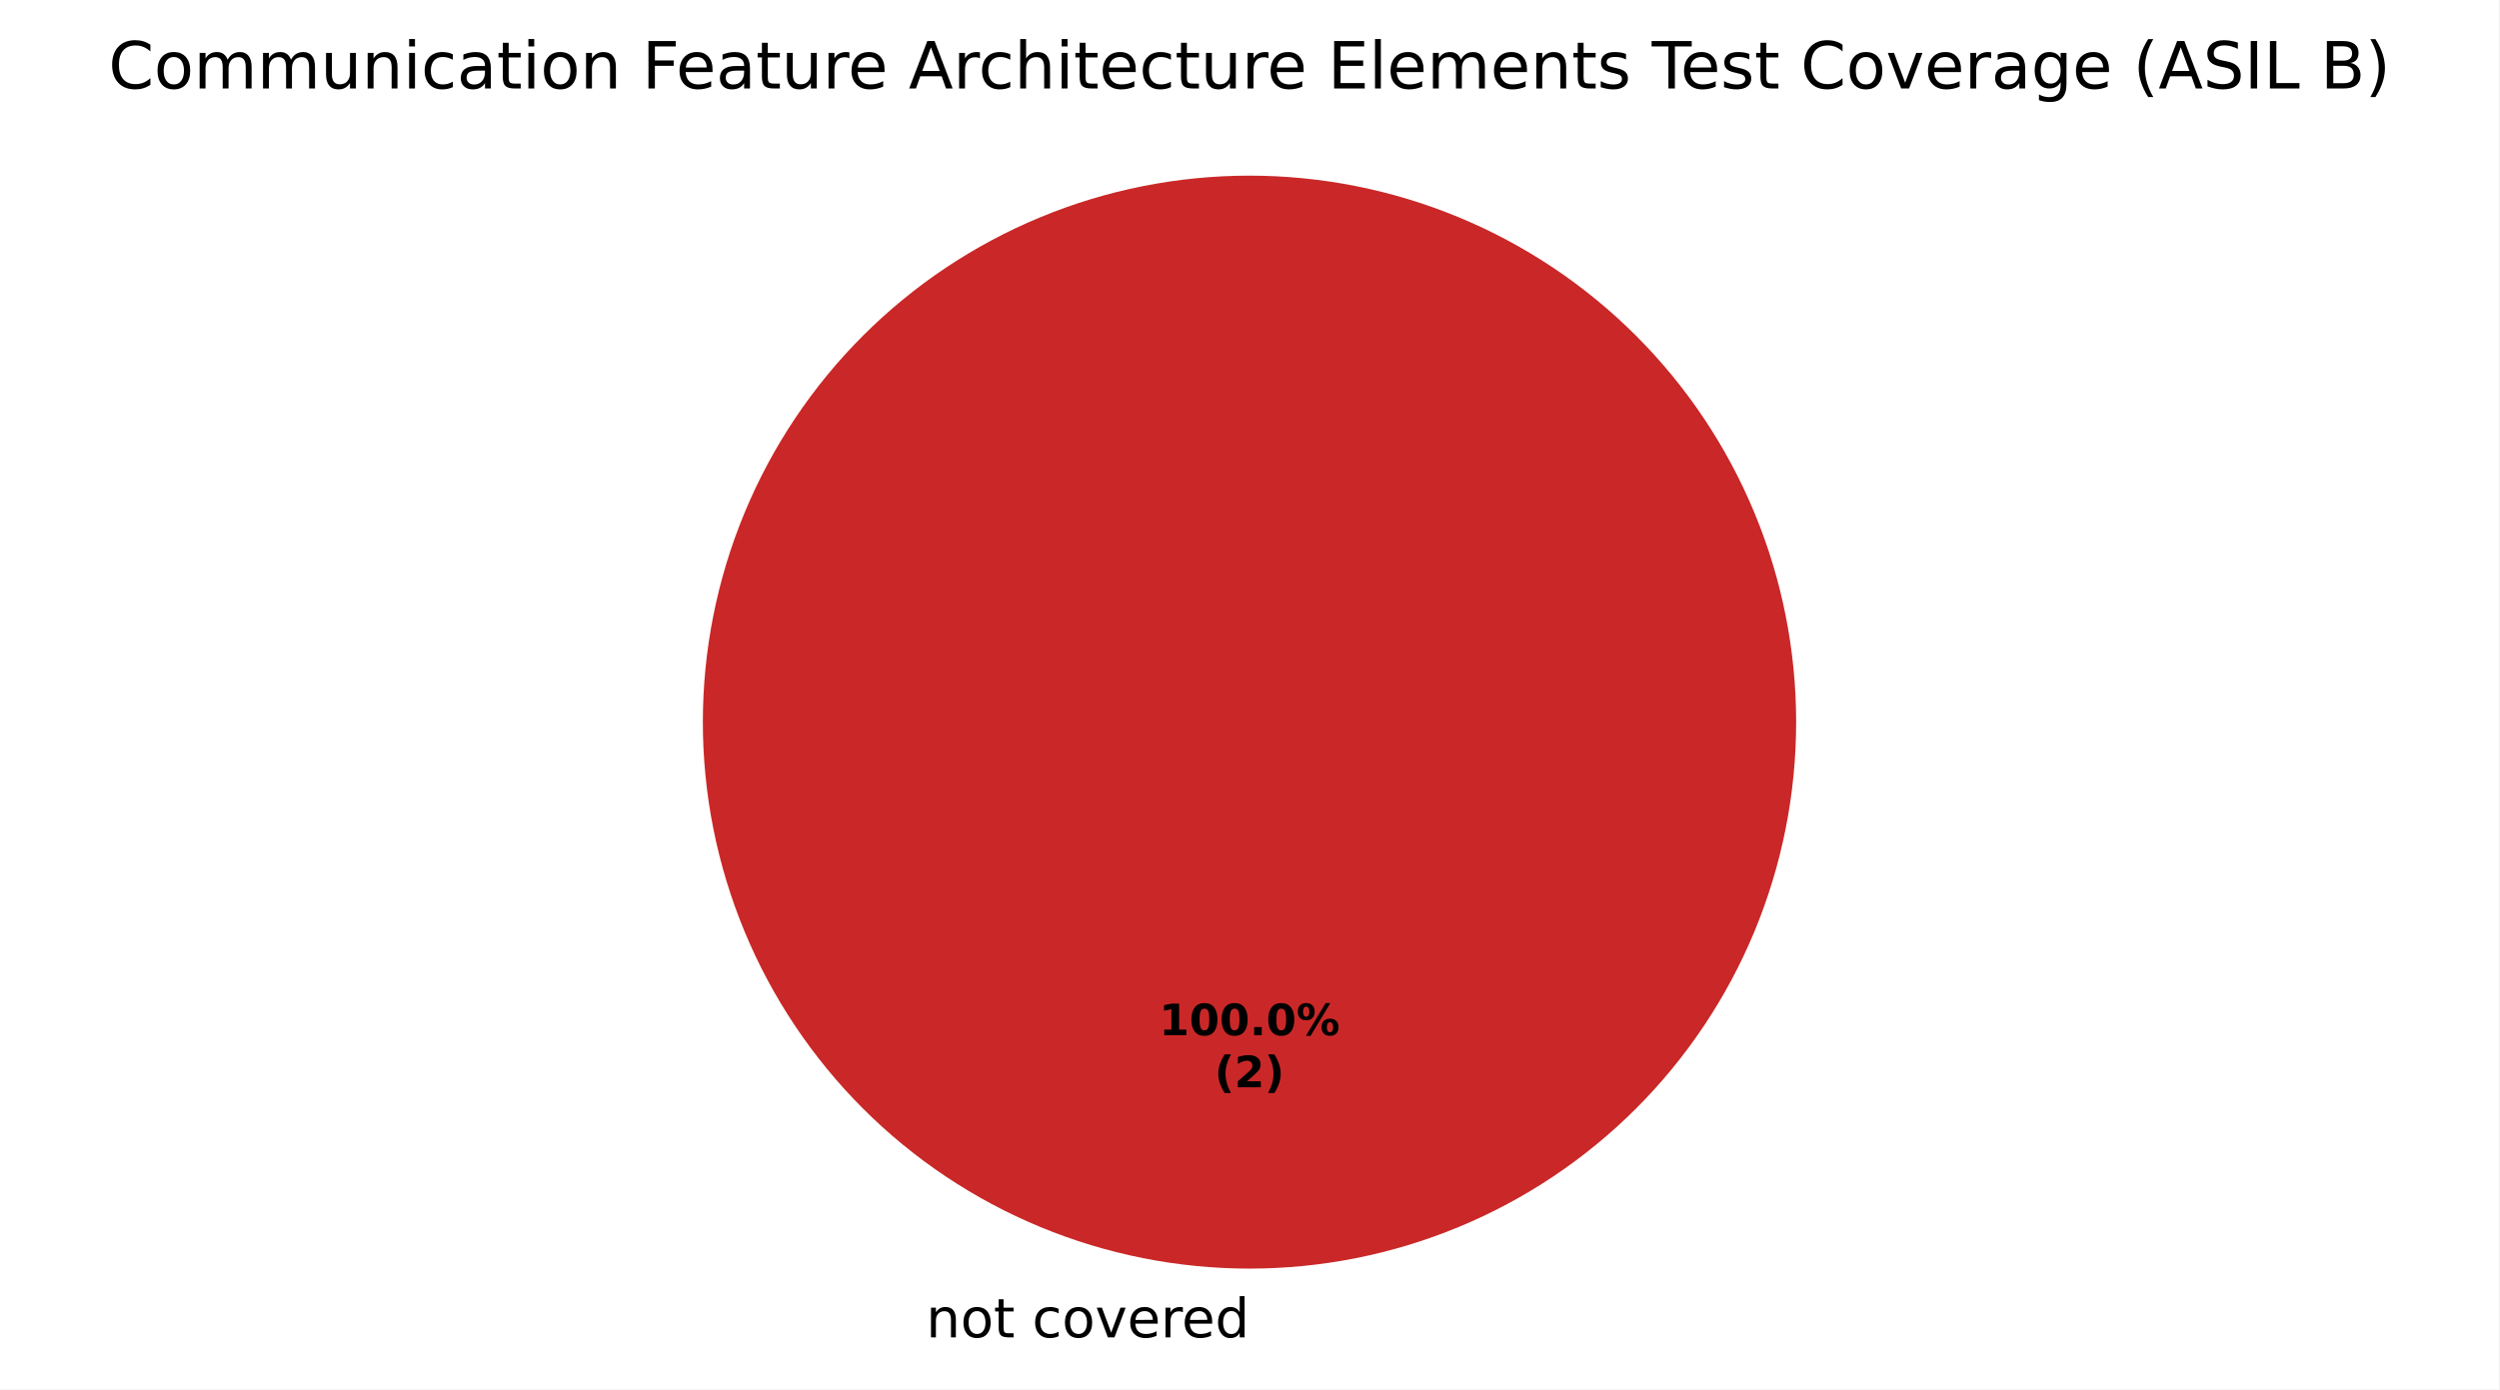
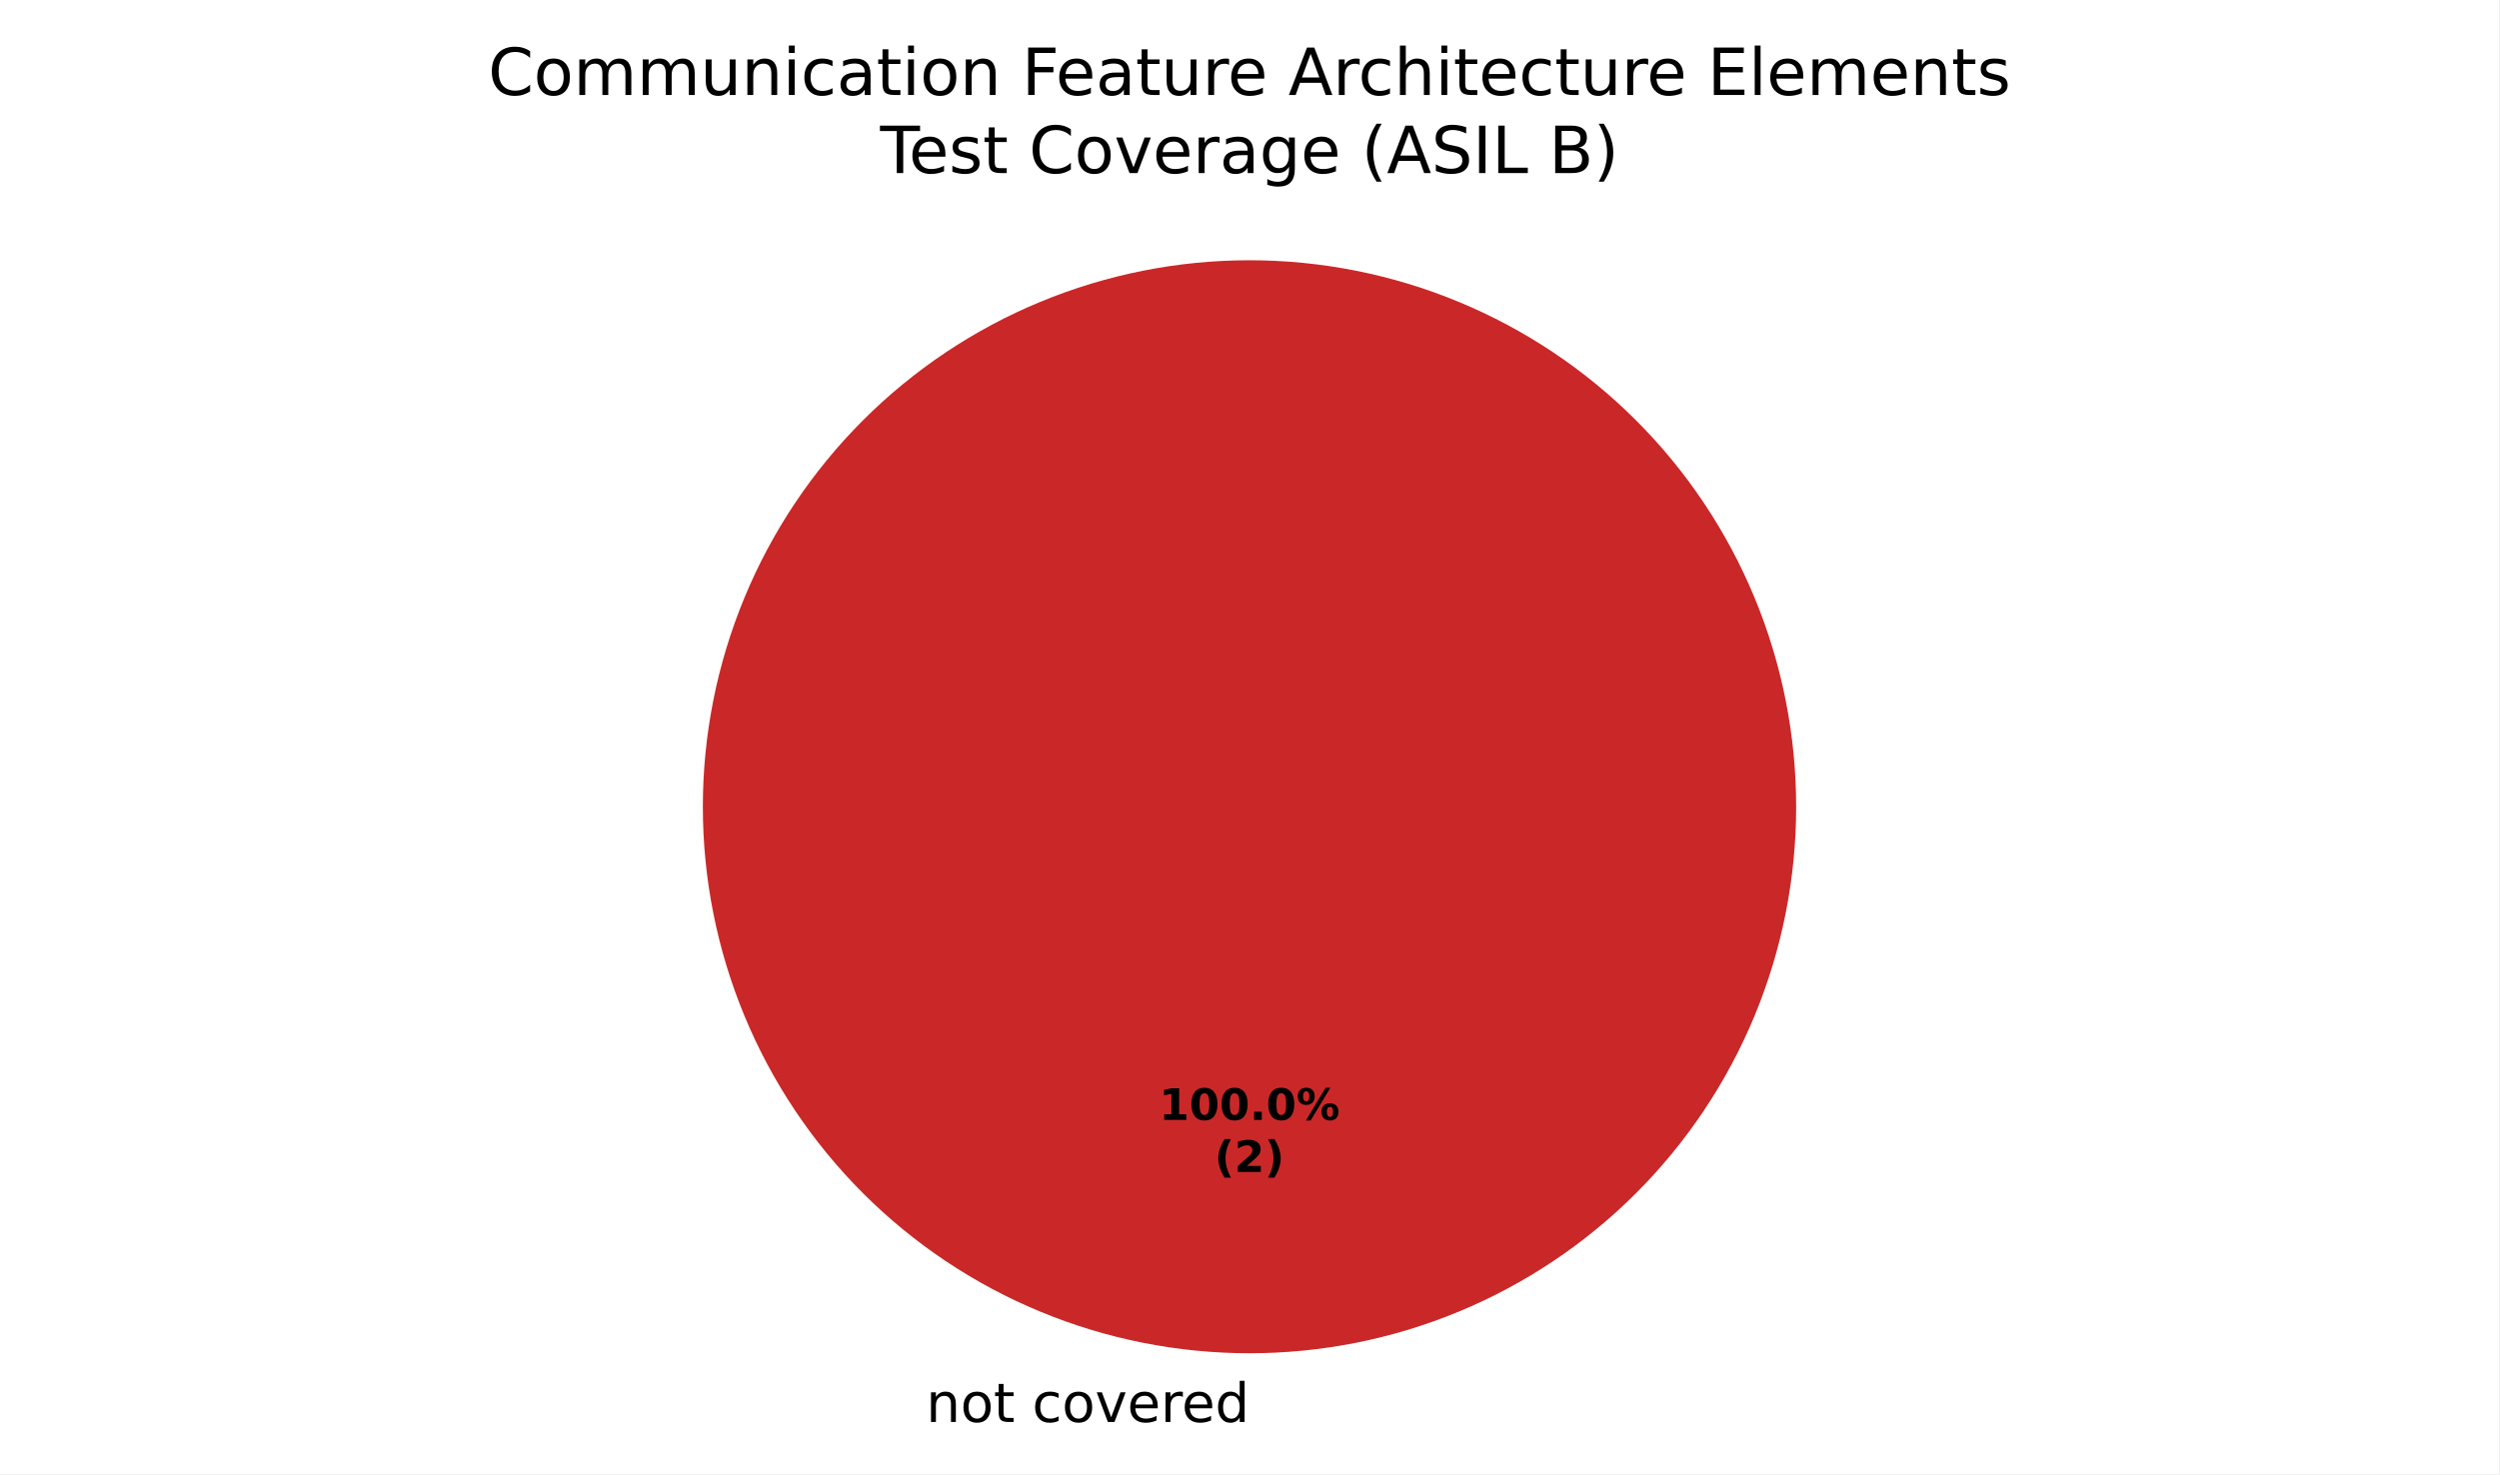
- <svg xmlns="http://www.w3.org/2000/svg" xmlns:xlink="http://www.w3.org/1999/xlink" width="460.8pt" height="256.279pt" viewBox="0 0 460.8 256.279" version="1.1">
+ <svg xmlns="http://www.w3.org/2000/svg" xmlns:xlink="http://www.w3.org/1999/xlink" width="460.8pt" height="271.882pt" viewBox="0 0 460.8 271.882" version="1.1">
  <defs>
    <style type="text/css">*{stroke-linejoin: round; stroke-linecap: butt}</style>
  </defs>
  <g id="figure_1">
    <g id="patch_1">
-       <path d="M 0 256.279  L 460.8 256.279  L 460.8 0  L 0 0  z " style="fill: #ffffff" />
+       <path d="M 0 271.882  L 460.8 271.882  L 460.8 0  L 0 0  z " style="fill: #ffffff" />
    </g>
    <g id="axes_1">
      <g id="patch_2">
-         <path d="M 230.4 32.398  C 230.4 32.398 230.4 32.398 230.4 32.398  L 230.4 133.198  z " style="fill: #37a12d" />
+         <path d="M 230.4 48.002  C 230.4 48.002 230.4 48.002 230.4 48.002  L 230.4 148.802  z " style="fill: #37a12d" />
      </g>
      <g id="patch_3">
-         <path d="M 230.4 32.398  C 230.4 32.398 230.4 32.398 230.4 32.398  L 230.4 133.198  z " style="fill: #f0a500" />
+         <path d="M 230.4 48.002  C 230.4 48.002 230.4 48.002 230.4 48.002  L 230.4 148.802  z " style="fill: #f0a500" />
      </g>
      <g id="patch_4">
-         <path d="M 331.2 133.198  C 331.2 119.961 328.593 106.853 323.527 94.624  C 318.462 82.394 311.036 71.282 301.676 61.922  C 292.316 52.562 281.204 45.137 268.974 40.071  C 256.745 35.006 243.637 32.398 230.4 32.398  C 217.163 32.398 204.055 35.006 191.826 40.071  C 179.596 45.137 168.484 52.562 159.124 61.922  C 149.764 71.282 142.338 82.394 137.273 94.624  C 132.207 106.853 129.6 119.961 129.6 133.198  C 129.6 146.435 132.207 159.543 137.273 171.773  C 142.338 184.002 149.764 195.115 159.124 204.474  C 168.484 213.834 179.596 221.26 191.826 226.325  C 204.055 231.391 217.163 233.998 230.4 233.998  C 243.637 233.998 256.745 231.391 268.974 226.325  C 281.204 221.26 292.316 213.834 301.676 204.474  C 311.036 195.115 318.462 184.002 323.527 171.773  C 328.593 159.543 331.2 146.435 331.2 133.198  M 230.4 133.198  z " style="fill: #ca2828" />
+         <path d="M 331.2 148.802  C 331.2 135.565 328.593 122.456 323.527 110.227  C 318.462 97.998 311.036 86.885 301.676 77.525  C 292.316 68.165 281.204 60.74 268.974 55.675  C 256.745 50.609 243.637 48.002 230.4 48.002  C 217.163 48.002 204.055 50.609 191.826 55.675  C 179.596 60.74 168.484 68.165 159.124 77.525  C 149.764 86.885 142.338 97.998 137.273 110.227  C 132.207 122.456 129.6 135.565 129.6 148.802  C 129.6 162.039 132.207 175.147 137.273 187.376  C 142.338 199.605 149.764 210.718 159.124 220.078  C 168.484 229.438 179.596 236.863 191.826 241.929  C 204.055 246.994 217.163 249.602 230.4 249.602  C 243.637 249.602 256.745 246.994 268.974 241.929  C 281.204 236.863 292.316 229.438 301.676 220.078  C 311.036 210.718 318.462 199.605 323.527 187.376  C 328.593 175.147 331.2 162.039 331.2 148.802  M 230.4 148.802  z " style="fill: #ca2828" />
      </g>
      <g id="matplotlib.axis_1" />
      <g id="matplotlib.axis_2" />
      <g id="text_1">
-         <g transform="translate(167.5859 246.6762) scale(0.1 -0.1)">
+         <g transform="translate(167.5859 262.2797) scale(0.1 -0.1)">
          <defs>
            <path id="DejaVuSans-3" transform="scale(0.015625)" />
            <path id="DejaVuSans-51" d="M 3513 2113  L 3513 0  L 2938 0  L 2938 2094  Q 2938 2591 2744 2837  Q 2550 3084 2163 3084  Q 1697 3084 1428 2787  Q 1159 2491 1159 1978  L 1159 0  L 581 0  L 581 3500  L 1159 3500  L 1159 2956  Q 1366 3272 1645 3428  Q 1925 3584 2291 3584  Q 2894 3584 3203 3211  Q 3513 2838 3513 2113  z " transform="scale(0.015625)" />
            <path id="DejaVuSans-52" d="M 1959 3097  Q 1497 3097 1228 2736  Q 959 2375 959 1747  Q 959 1119 1226 758  Q 1494 397 1959 397  Q 2419 397 2687 759  Q 2956 1122 2956 1747  Q 2956 2369 2687 2733  Q 2419 3097 1959 3097  z M 1959 3584  Q 2709 3584 3137 3096  Q 3566 2609 3566 1747  Q 3566 888 3137 398  Q 2709 -91 1959 -91  Q 1206 -91 779 398  Q 353 888 353 1747  Q 353 2609 779 3096  Q 1206 3584 1959 3584  z " transform="scale(0.015625)" />
            <path id="DejaVuSans-57" d="M 1172 4494  L 1172 3500  L 2356 3500  L 2356 3053  L 1172 3053  L 1172 1153  Q 1172 725 1289 603  Q 1406 481 1766 481  L 2356 481  L 2356 0  L 1766 0  Q 1100 0 847 248  Q 594 497 594 1153  L 594 3053  L 172 3053  L 172 3500  L 594 3500  L 594 4494  L 1172 4494  z " transform="scale(0.015625)" />
            <path id="DejaVuSans-46" d="M 3122 3366  L 3122 2828  Q 2878 2963 2633 3030  Q 2388 3097 2138 3097  Q 1578 3097 1268 2742  Q 959 2388 959 1747  Q 959 1106 1268 751  Q 1578 397 2138 397  Q 2388 397 2633 464  Q 2878 531 3122 666  L 3122 134  Q 2881 22 2623 -34  Q 2366 -91 2075 -91  Q 1284 -91 818 406  Q 353 903 353 1747  Q 353 2603 823 3093  Q 1294 3584 2113 3584  Q 2378 3584 2631 3529  Q 2884 3475 3122 3366  z " transform="scale(0.015625)" />
            <path id="DejaVuSans-59" d="M 191 3500  L 800 3500  L 1894 563  L 2988 3500  L 3597 3500  L 2284 0  L 1503 0  L 191 3500  z " transform="scale(0.015625)" />
            <path id="DejaVuSans-48" d="M 3597 1894  L 3597 1613  L 953 1613  Q 991 1019 1311 708  Q 1631 397 2203 397  Q 2534 397 2845 478  Q 3156 559 3463 722  L 3463 178  Q 3153 47 2828 -22  Q 2503 -91 2169 -91  Q 1331 -91 842 396  Q 353 884 353 1716  Q 353 2575 817 3079  Q 1281 3584 2069 3584  Q 2775 3584 3186 3129  Q 3597 2675 3597 1894  z M 3022 2063  Q 3016 2534 2758 2815  Q 2500 3097 2075 3097  Q 1594 3097 1305 2825  Q 1016 2553 972 2059  L 3022 2063  z " transform="scale(0.015625)" />
            <path id="DejaVuSans-55" d="M 2631 2963  Q 2534 3019 2420 3045  Q 2306 3072 2169 3072  Q 1681 3072 1420 2755  Q 1159 2438 1159 1844  L 1159 0  L 581 0  L 581 3500  L 1159 3500  L 1159 2956  Q 1341 3275 1631 3429  Q 1922 3584 2338 3584  Q 2397 3584 2469 3576  Q 2541 3569 2628 3553  L 2631 2963  z " transform="scale(0.015625)" />
            <path id="DejaVuSans-47" d="M 2906 2969  L 2906 4863  L 3481 4863  L 3481 0  L 2906 0  L 2906 525  Q 2725 213 2448 61  Q 2172 -91 1784 -91  Q 1150 -91 751 415  Q 353 922 353 1747  Q 353 2572 751 3078  Q 1150 3584 1784 3584  Q 2172 3584 2448 3432  Q 2725 3281 2906 2969  z M 947 1747  Q 947 1113 1208 752  Q 1469 391 1925 391  Q 2381 391 2643 752  Q 2906 1113 2906 1747  Q 2906 2381 2643 2742  Q 2381 3103 1925 3103  Q 1469 3103 1208 2742  Q 947 2381 947 1747  z " transform="scale(0.015625)" />
          </defs>
          <use xlink:href="#DejaVuSans-3" />
          <use xlink:href="#DejaVuSans-51" transform="translate(31.78125 0)" />
          <use xlink:href="#DejaVuSans-52" transform="translate(95.15625 0)" />
          <use xlink:href="#DejaVuSans-57" transform="translate(156.3438 0)" />
          <use xlink:href="#DejaVuSans-3" transform="translate(195.5469 0)" />
          <use xlink:href="#DejaVuSans-46" transform="translate(227.3281 0)" />
          <use xlink:href="#DejaVuSans-52" transform="translate(282.3125 0)" />
          <use xlink:href="#DejaVuSans-59" transform="translate(343.5 0)" />
          <use xlink:href="#DejaVuSans-48" transform="translate(402.6875 0)" />
          <use xlink:href="#DejaVuSans-55" transform="translate(464.2188 0)" />
          <use xlink:href="#DejaVuSans-48" transform="translate(503.125 0)" />
          <use xlink:href="#DejaVuSans-47" transform="translate(564.6562 0)" />
        </g>
      </g>
      <g id="text_2">
-         <g transform="translate(213.74 190.9555) scale(0.08 -0.08)">
+         <g transform="translate(213.74 206.559) scale(0.08 -0.08)">
          <defs>
            <path id="DejaVuSans-Bold-14" d="M 750 831  L 1813 831  L 1813 3847  L 722 3622  L 722 4441  L 1806 4666  L 2950 4666  L 2950 831  L 4013 831  L 4013 0  L 750 0  L 750 831  z " transform="scale(0.015625)" />
            <path id="DejaVuSans-Bold-13" d="M 2944 2338  Q 2944 3213 2780 3570  Q 2616 3928 2228 3928  Q 1841 3928 1675 3570  Q 1509 3213 1509 2338  Q 1509 1453 1675 1090  Q 1841 728 2228 728  Q 2613 728 2778 1090  Q 2944 1453 2944 2338  z M 4147 2328  Q 4147 1169 3647 539  Q 3147 -91 2228 -91  Q 1306 -91 806 539  Q 306 1169 306 2328  Q 306 3491 806 4120  Q 1306 4750 2228 4750  Q 3147 4750 3647 4120  Q 4147 3491 4147 2328  z " transform="scale(0.015625)" />
            <path id="DejaVuSans-Bold-11" d="M 653 1209  L 1778 1209  L 1778 0  L 653 0  L 653 1209  z " transform="scale(0.015625)" />
            <path id="DejaVuSans-Bold-8" d="M 4959 1925  Q 4738 1925 4616 1733  Q 4494 1541 4494 1184  Q 4494 825 4614 633  Q 4734 441 4959 441  Q 5184 441 5303 633  Q 5422 825 5422 1184  Q 5422 1541 5301 1733  Q 5181 1925 4959 1925  z M 4959 2450  Q 5541 2450 5875 2112  Q 6209 1775 6209 1184  Q 6209 594 5875 251  Q 5541 -91 4959 -91  Q 4378 -91 4042 251  Q 3706 594 3706 1184  Q 3706 1772 4042 2111  Q 4378 2450 4959 2450  z M 2094 -91  L 1403 -91  L 4319 4750  L 5013 4750  L 2094 -91  z M 1453 4750  Q 2034 4750 2367 4411  Q 2700 4072 2700 3481  Q 2700 2891 2367 2550  Q 2034 2209 1453 2209  Q 872 2209 539 2550  Q 206 2891 206 3481  Q 206 4072 539 4411  Q 872 4750 1453 4750  z M 1453 4225  Q 1228 4225 1106 4031  Q 984 3838 984 3481  Q 984 3122 1106 2926  Q 1228 2731 1453 2731  Q 1678 2731 1798 2926  Q 1919 3122 1919 3481  Q 1919 3838 1797 4031  Q 1675 4225 1453 4225  z " transform="scale(0.015625)" />
          </defs>
          <use xlink:href="#DejaVuSans-Bold-14" />
          <use xlink:href="#DejaVuSans-Bold-13" transform="translate(69.57812 0)" />
          <use xlink:href="#DejaVuSans-Bold-13" transform="translate(139.1562 0)" />
          <use xlink:href="#DejaVuSans-Bold-11" transform="translate(208.7344 0)" />
          <use xlink:href="#DejaVuSans-Bold-13" transform="translate(246.7188 0)" />
          <use xlink:href="#DejaVuSans-Bold-8" transform="translate(316.2969 0)" />
        </g>
-         <g transform="translate(223.9606 200.557) scale(0.08 -0.08)">
+         <g transform="translate(223.9606 216.1605) scale(0.08 -0.08)">
          <defs>
            <path id="DejaVuSans-Bold-b" d="M 2413 -844  L 1484 -844  Q 1006 -72 778 623  Q 550 1319 550 2003  Q 550 2688 779 3389  Q 1009 4091 1484 4856  L 2413 4856  Q 2013 4116 1813 3408  Q 1613 2700 1613 2009  Q 1613 1319 1811 609  Q 2009 -100 2413 -844  z " transform="scale(0.015625)" />
            <path id="DejaVuSans-Bold-15" d="M 1844 884  L 3897 884  L 3897 0  L 506 0  L 506 884  L 2209 2388  Q 2438 2594 2547 2791  Q 2656 2988 2656 3200  Q 2656 3528 2436 3728  Q 2216 3928 1850 3928  Q 1569 3928 1234 3808  Q 900 3688 519 3450  L 519 4475  Q 925 4609 1322 4679  Q 1719 4750 2100 4750  Q 2938 4750 3402 4381  Q 3866 4013 3866 3353  Q 3866 2972 3669 2642  Q 3472 2313 2841 1759  L 1844 884  z " transform="scale(0.015625)" />
            <path id="DejaVuSans-Bold-c" d="M 513 -844  Q 913 -100 1113 609  Q 1313 1319 1313 2009  Q 1313 2700 1113 3408  Q 913 4116 513 4856  L 1441 4856  Q 1916 4091 2145 3389  Q 2375 2688 2375 2003  Q 2375 1319 2147 623  Q 1919 -72 1441 -844  L 513 -844  z " transform="scale(0.015625)" />
          </defs>
          <use xlink:href="#DejaVuSans-Bold-b" />
          <use xlink:href="#DejaVuSans-Bold-15" transform="translate(45.70312 0)" />
          <use xlink:href="#DejaVuSans-Bold-c" transform="translate(115.2812 0)" />
        </g>
      </g>
      <g id="text_3">
-         <g transform="translate(20.0025 16.31812) scale(0.12 -0.12)">
+         <g transform="translate(90.01875 17.5193) scale(0.12 -0.12)">
          <defs>
            <path id="DejaVuSans-26" d="M 4122 4306  L 4122 3641  Q 3803 3938 3442 4084  Q 3081 4231 2675 4231  Q 1875 4231 1450 3742  Q 1025 3253 1025 2328  Q 1025 1406 1450 917  Q 1875 428 2675 428  Q 3081 428 3442 575  Q 3803 722 4122 1019  L 4122 359  Q 3791 134 3420 21  Q 3050 -91 2638 -91  Q 1578 -91 968 557  Q 359 1206 359 2328  Q 359 3453 968 4101  Q 1578 4750 2638 4750  Q 3056 4750 3426 4639  Q 3797 4528 4122 4306  z " transform="scale(0.015625)" />
            <path id="DejaVuSans-50" d="M 3328 2828  Q 3544 3216 3844 3400  Q 4144 3584 4550 3584  Q 5097 3584 5394 3201  Q 5691 2819 5691 2113  L 5691 0  L 5113 0  L 5113 2094  Q 5113 2597 4934 2840  Q 4756 3084 4391 3084  Q 3944 3084 3684 2787  Q 3425 2491 3425 1978  L 3425 0  L 2847 0  L 2847 2094  Q 2847 2600 2669 2842  Q 2491 3084 2119 3084  Q 1678 3084 1418 2786  Q 1159 2488 1159 1978  L 1159 0  L 581 0  L 581 3500  L 1159 3500  L 1159 2956  Q 1356 3278 1631 3431  Q 1906 3584 2284 3584  Q 2666 3584 2933 3390  Q 3200 3197 3328 2828  z " transform="scale(0.015625)" />
            <path id="DejaVuSans-58" d="M 544 1381  L 544 3500  L 1119 3500  L 1119 1403  Q 1119 906 1312 657  Q 1506 409 1894 409  Q 2359 409 2629 706  Q 2900 1003 2900 1516  L 2900 3500  L 3475 3500  L 3475 0  L 2900 0  L 2900 538  Q 2691 219 2414 64  Q 2138 -91 1772 -91  Q 1169 -91 856 284  Q 544 659 544 1381  z M 1991 3584  L 1991 3584  z " transform="scale(0.015625)" />
            <path id="DejaVuSans-4c" d="M 603 3500  L 1178 3500  L 1178 0  L 603 0  L 603 3500  z M 603 4863  L 1178 4863  L 1178 4134  L 603 4134  L 603 4863  z " transform="scale(0.015625)" />
            <path id="DejaVuSans-44" d="M 2194 1759  Q 1497 1759 1228 1600  Q 959 1441 959 1056  Q 959 750 1161 570  Q 1363 391 1709 391  Q 2188 391 2477 730  Q 2766 1069 2766 1631  L 2766 1759  L 2194 1759  z M 3341 1997  L 3341 0  L 2766 0  L 2766 531  Q 2569 213 2275 61  Q 1981 -91 1556 -91  Q 1019 -91 701 211  Q 384 513 384 1019  Q 384 1609 779 1909  Q 1175 2209 1959 2209  L 2766 2209  L 2766 2266  Q 2766 2663 2505 2880  Q 2244 3097 1772 3097  Q 1472 3097 1187 3025  Q 903 2953 641 2809  L 641 3341  Q 956 3463 1253 3523  Q 1550 3584 1831 3584  Q 2591 3584 2966 3190  Q 3341 2797 3341 1997  z " transform="scale(0.015625)" />
            <path id="DejaVuSans-29" d="M 628 4666  L 3309 4666  L 3309 4134  L 1259 4134  L 1259 2759  L 3109 2759  L 3109 2228  L 1259 2228  L 1259 0  L 628 0  L 628 4666  z " transform="scale(0.015625)" />
            <path id="DejaVuSans-24" d="M 2188 4044  L 1331 1722  L 3047 1722  L 2188 4044  z M 1831 4666  L 2547 4666  L 4325 0  L 3669 0  L 3244 1197  L 1141 1197  L 716 0  L 50 0  L 1831 4666  z " transform="scale(0.015625)" />
            <path id="DejaVuSans-4b" d="M 3513 2113  L 3513 0  L 2938 0  L 2938 2094  Q 2938 2591 2744 2837  Q 2550 3084 2163 3084  Q 1697 3084 1428 2787  Q 1159 2491 1159 1978  L 1159 0  L 581 0  L 581 4863  L 1159 4863  L 1159 2956  Q 1366 3272 1645 3428  Q 1925 3584 2291 3584  Q 2894 3584 3203 3211  Q 3513 2838 3513 2113  z " transform="scale(0.015625)" />
            <path id="DejaVuSans-28" d="M 628 4666  L 3578 4666  L 3578 4134  L 1259 4134  L 1259 2753  L 3481 2753  L 3481 2222  L 1259 2222  L 1259 531  L 3634 531  L 3634 0  L 628 0  L 628 4666  z " transform="scale(0.015625)" />
            <path id="DejaVuSans-4f" d="M 603 4863  L 1178 4863  L 1178 0  L 603 0  L 603 4863  z " transform="scale(0.015625)" />
            <path id="DejaVuSans-56" d="M 2834 3397  L 2834 2853  Q 2591 2978 2328 3040  Q 2066 3103 1784 3103  Q 1356 3103 1142 2972  Q 928 2841 928 2578  Q 928 2378 1081 2264  Q 1234 2150 1697 2047  L 1894 2003  Q 2506 1872 2764 1633  Q 3022 1394 3022 966  Q 3022 478 2636 193  Q 2250 -91 1575 -91  Q 1294 -91 989 -36  Q 684 19 347 128  L 347 722  Q 666 556 975 473  Q 1284 391 1588 391  Q 1994 391 2212 530  Q 2431 669 2431 922  Q 2431 1156 2273 1281  Q 2116 1406 1581 1522  L 1381 1569  Q 847 1681 609 1914  Q 372 2147 372 2553  Q 372 3047 722 3315  Q 1072 3584 1716 3584  Q 2034 3584 2315 3537  Q 2597 3491 2834 3397  z " transform="scale(0.015625)" />
-             <path id="DejaVuSans-37" d="M -19 4666  L 3928 4666  L 3928 4134  L 2272 4134  L 2272 0  L 1638 0  L 1638 4134  L -19 4134  L -19 4666  z " transform="scale(0.015625)" />
-             <path id="DejaVuSans-4a" d="M 2906 1791  Q 2906 2416 2648 2759  Q 2391 3103 1925 3103  Q 1463 3103 1205 2759  Q 947 2416 947 1791  Q 947 1169 1205 825  Q 1463 481 1925 481  Q 2391 481 2648 825  Q 2906 1169 2906 1791  z M 3481 434  Q 3481 -459 3084 -895  Q 2688 -1331 1869 -1331  Q 1566 -1331 1297 -1286  Q 1028 -1241 775 -1147  L 775 -588  Q 1028 -725 1275 -790  Q 1522 -856 1778 -856  Q 2344 -856 2625 -561  Q 2906 -266 2906 331  L 2906 616  Q 2728 306 2450 153  Q 2172 0 1784 0  Q 1141 0 747 490  Q 353 981 353 1791  Q 353 2603 747 3093  Q 1141 3584 1784 3584  Q 2172 3584 2450 3431  Q 2728 3278 2906 2969  L 2906 3500  L 3481 3500  L 3481 434  z " transform="scale(0.015625)" />
-             <path id="DejaVuSans-b" d="M 1984 4856  Q 1566 4138 1362 3434  Q 1159 2731 1159 2009  Q 1159 1288 1364 580  Q 1569 -128 1984 -844  L 1484 -844  Q 1016 -109 783 600  Q 550 1309 550 2009  Q 550 2706 781 3412  Q 1013 4119 1484 4856  L 1984 4856  z " transform="scale(0.015625)" />
-             <path id="DejaVuSans-36" d="M 3425 4513  L 3425 3897  Q 3066 4069 2747 4153  Q 2428 4238 2131 4238  Q 1616 4238 1336 4038  Q 1056 3838 1056 3469  Q 1056 3159 1242 3001  Q 1428 2844 1947 2747  L 2328 2669  Q 3034 2534 3370 2195  Q 3706 1856 3706 1288  Q 3706 609 3251 259  Q 2797 -91 1919 -91  Q 1588 -91 1214 -16  Q 841 59 441 206  L 441 856  Q 825 641 1194 531  Q 1563 422 1919 422  Q 2459 422 2753 634  Q 3047 847 3047 1241  Q 3047 1584 2836 1778  Q 2625 1972 2144 2069  L 1759 2144  Q 1053 2284 737 2584  Q 422 2884 422 3419  Q 422 4038 858 4394  Q 1294 4750 2059 4750  Q 2388 4750 2728 4690  Q 3069 4631 3425 4513  z " transform="scale(0.015625)" />
-             <path id="DejaVuSans-2c" d="M 628 4666  L 1259 4666  L 1259 0  L 628 0  L 628 4666  z " transform="scale(0.015625)" />
-             <path id="DejaVuSans-2f" d="M 628 4666  L 1259 4666  L 1259 531  L 3531 531  L 3531 0  L 628 0  L 628 4666  z " transform="scale(0.015625)" />
-             <path id="DejaVuSans-25" d="M 1259 2228  L 1259 519  L 2272 519  Q 2781 519 3026 730  Q 3272 941 3272 1375  Q 3272 1813 3026 2020  Q 2781 2228 2272 2228  L 1259 2228  z M 1259 4147  L 1259 2741  L 2194 2741  Q 2656 2741 2882 2914  Q 3109 3088 3109 3444  Q 3109 3797 2882 3972  Q 2656 4147 2194 4147  L 1259 4147  z M 628 4666  L 2241 4666  Q 2963 4666 3353 4366  Q 3744 4066 3744 3513  Q 3744 3084 3544 2831  Q 3344 2578 2956 2516  Q 3422 2416 3680 2098  Q 3938 1781 3938 1306  Q 3938 681 3513 340  Q 3088 0 2303 0  L 628 0  L 628 4666  z " transform="scale(0.015625)" />
-             <path id="DejaVuSans-c" d="M 513 4856  L 1013 4856  Q 1481 4119 1714 3412  Q 1947 2706 1947 2009  Q 1947 1309 1714 600  Q 1481 -109 1013 -844  L 513 -844  Q 928 -128 1133 580  Q 1338 1288 1338 2009  Q 1338 2731 1133 3434  Q 928 4138 513 4856  z " transform="scale(0.015625)" />
          </defs>
          <use xlink:href="#DejaVuSans-26" />
          <use xlink:href="#DejaVuSans-52" transform="translate(69.82812 0)" />
          <use xlink:href="#DejaVuSans-50" transform="translate(131.0156 0)" />
          <use xlink:href="#DejaVuSans-50" transform="translate(228.4219 0)" />
          <use xlink:href="#DejaVuSans-58" transform="translate(325.8281 0)" />
          <use xlink:href="#DejaVuSans-51" transform="translate(389.2031 0)" />
          <use xlink:href="#DejaVuSans-4c" transform="translate(452.5781 0)" />
          <use xlink:href="#DejaVuSans-46" transform="translate(480.3594 0)" />
          <use xlink:href="#DejaVuSans-44" transform="translate(535.3438 0)" />
          <use xlink:href="#DejaVuSans-57" transform="translate(596.625 0)" />
          <use xlink:href="#DejaVuSans-4c" transform="translate(635.8281 0)" />
          <use xlink:href="#DejaVuSans-52" transform="translate(663.6094 0)" />
          <use xlink:href="#DejaVuSans-51" transform="translate(724.7969 0)" />
          <use xlink:href="#DejaVuSans-3" transform="translate(788.1719 0)" />
          <use xlink:href="#DejaVuSans-29" transform="translate(819.9531 0)" />
          <use xlink:href="#DejaVuSans-48" transform="translate(872 0)" />
          <use xlink:href="#DejaVuSans-44" transform="translate(933.5312 0)" />
          <use xlink:href="#DejaVuSans-57" transform="translate(994.8125 0)" />
          <use xlink:href="#DejaVuSans-58" transform="translate(1034.016 0)" />
          <use xlink:href="#DejaVuSans-55" transform="translate(1097.391 0)" />
          <use xlink:href="#DejaVuSans-48" transform="translate(1136.297 0)" />
          <use xlink:href="#DejaVuSans-3" transform="translate(1197.828 0)" />
          <use xlink:href="#DejaVuSans-24" transform="translate(1229.609 0)" />
          <use xlink:href="#DejaVuSans-55" transform="translate(1298.016 0)" />
          <use xlink:href="#DejaVuSans-46" transform="translate(1336.922 0)" />
          <use xlink:href="#DejaVuSans-4b" transform="translate(1391.906 0)" />
          <use xlink:href="#DejaVuSans-4c" transform="translate(1455.281 0)" />
          <use xlink:href="#DejaVuSans-57" transform="translate(1483.062 0)" />
          <use xlink:href="#DejaVuSans-48" transform="translate(1522.266 0)" />
          <use xlink:href="#DejaVuSans-46" transform="translate(1583.797 0)" />
          <use xlink:href="#DejaVuSans-57" transform="translate(1638.781 0)" />
          <use xlink:href="#DejaVuSans-58" transform="translate(1677.984 0)" />
          <use xlink:href="#DejaVuSans-55" transform="translate(1741.359 0)" />
          <use xlink:href="#DejaVuSans-48" transform="translate(1780.266 0)" />
          <use xlink:href="#DejaVuSans-3" transform="translate(1841.797 0)" />
          <use xlink:href="#DejaVuSans-28" transform="translate(1873.578 0)" />
          <use xlink:href="#DejaVuSans-4f" transform="translate(1936.766 0)" />
          <use xlink:href="#DejaVuSans-48" transform="translate(1964.547 0)" />
          <use xlink:href="#DejaVuSans-50" transform="translate(2026.078 0)" />
          <use xlink:href="#DejaVuSans-48" transform="translate(2123.484 0)" />
          <use xlink:href="#DejaVuSans-51" transform="translate(2185.016 0)" />
          <use xlink:href="#DejaVuSans-57" transform="translate(2248.391 0)" />
          <use xlink:href="#DejaVuSans-56" transform="translate(2287.594 0)" />
-           <use xlink:href="#DejaVuSans-3" transform="translate(2339.688 0)" />
-           <use xlink:href="#DejaVuSans-37" transform="translate(2371.469 0)" />
-           <use xlink:href="#DejaVuSans-48" transform="translate(2415.562 0)" />
-           <use xlink:href="#DejaVuSans-56" transform="translate(2477.094 0)" />
-           <use xlink:href="#DejaVuSans-57" transform="translate(2529.188 0)" />
-           <use xlink:href="#DejaVuSans-3" transform="translate(2568.391 0)" />
-           <use xlink:href="#DejaVuSans-26" transform="translate(2600.172 0)" />
-           <use xlink:href="#DejaVuSans-52" transform="translate(2670 0)" />
-           <use xlink:href="#DejaVuSans-59" transform="translate(2731.188 0)" />
-           <use xlink:href="#DejaVuSans-48" transform="translate(2790.375 0)" />
-           <use xlink:href="#DejaVuSans-55" transform="translate(2851.906 0)" />
-           <use xlink:href="#DejaVuSans-44" transform="translate(2893.016 0)" />
-           <use xlink:href="#DejaVuSans-4a" transform="translate(2954.297 0)" />
-           <use xlink:href="#DejaVuSans-48" transform="translate(3017.781 0)" />
-           <use xlink:href="#DejaVuSans-3" transform="translate(3079.312 0)" />
-           <use xlink:href="#DejaVuSans-b" transform="translate(3111.094 0)" />
-           <use xlink:href="#DejaVuSans-24" transform="translate(3150.109 0)" />
-           <use xlink:href="#DejaVuSans-36" transform="translate(3218.516 0)" />
-           <use xlink:href="#DejaVuSans-2c" transform="translate(3282 0)" />
-           <use xlink:href="#DejaVuSans-2f" transform="translate(3311.5 0)" />
-           <use xlink:href="#DejaVuSans-3" transform="translate(3367.219 0)" />
-           <use xlink:href="#DejaVuSans-25" transform="translate(3399 0)" />
-           <use xlink:href="#DejaVuSans-c" transform="translate(3467.609 0)" />
+         </g>
+         <g transform="translate(162.2906 31.92164) scale(0.12 -0.12)">
+           <defs>
+             <path id="DejaVuSans-37" d="M -19 4666  L 3928 4666  L 3928 4134  L 2272 4134  L 2272 0  L 1638 0  L 1638 4134  L -19 4134  L -19 4666  z " transform="scale(0.015625)" />
+             <path id="DejaVuSans-4a" d="M 2906 1791  Q 2906 2416 2648 2759  Q 2391 3103 1925 3103  Q 1463 3103 1205 2759  Q 947 2416 947 1791  Q 947 1169 1205 825  Q 1463 481 1925 481  Q 2391 481 2648 825  Q 2906 1169 2906 1791  z M 3481 434  Q 3481 -459 3084 -895  Q 2688 -1331 1869 -1331  Q 1566 -1331 1297 -1286  Q 1028 -1241 775 -1147  L 775 -588  Q 1028 -725 1275 -790  Q 1522 -856 1778 -856  Q 2344 -856 2625 -561  Q 2906 -266 2906 331  L 2906 616  Q 2728 306 2450 153  Q 2172 0 1784 0  Q 1141 0 747 490  Q 353 981 353 1791  Q 353 2603 747 3093  Q 1141 3584 1784 3584  Q 2172 3584 2450 3431  Q 2728 3278 2906 2969  L 2906 3500  L 3481 3500  L 3481 434  z " transform="scale(0.015625)" />
+             <path id="DejaVuSans-b" d="M 1984 4856  Q 1566 4138 1362 3434  Q 1159 2731 1159 2009  Q 1159 1288 1364 580  Q 1569 -128 1984 -844  L 1484 -844  Q 1016 -109 783 600  Q 550 1309 550 2009  Q 550 2706 781 3412  Q 1013 4119 1484 4856  L 1984 4856  z " transform="scale(0.015625)" />
+             <path id="DejaVuSans-36" d="M 3425 4513  L 3425 3897  Q 3066 4069 2747 4153  Q 2428 4238 2131 4238  Q 1616 4238 1336 4038  Q 1056 3838 1056 3469  Q 1056 3159 1242 3001  Q 1428 2844 1947 2747  L 2328 2669  Q 3034 2534 3370 2195  Q 3706 1856 3706 1288  Q 3706 609 3251 259  Q 2797 -91 1919 -91  Q 1588 -91 1214 -16  Q 841 59 441 206  L 441 856  Q 825 641 1194 531  Q 1563 422 1919 422  Q 2459 422 2753 634  Q 3047 847 3047 1241  Q 3047 1584 2836 1778  Q 2625 1972 2144 2069  L 1759 2144  Q 1053 2284 737 2584  Q 422 2884 422 3419  Q 422 4038 858 4394  Q 1294 4750 2059 4750  Q 2388 4750 2728 4690  Q 3069 4631 3425 4513  z " transform="scale(0.015625)" />
+             <path id="DejaVuSans-2c" d="M 628 4666  L 1259 4666  L 1259 0  L 628 0  L 628 4666  z " transform="scale(0.015625)" />
+             <path id="DejaVuSans-2f" d="M 628 4666  L 1259 4666  L 1259 531  L 3531 531  L 3531 0  L 628 0  L 628 4666  z " transform="scale(0.015625)" />
+             <path id="DejaVuSans-25" d="M 1259 2228  L 1259 519  L 2272 519  Q 2781 519 3026 730  Q 3272 941 3272 1375  Q 3272 1813 3026 2020  Q 2781 2228 2272 2228  L 1259 2228  z M 1259 4147  L 1259 2741  L 2194 2741  Q 2656 2741 2882 2914  Q 3109 3088 3109 3444  Q 3109 3797 2882 3972  Q 2656 4147 2194 4147  L 1259 4147  z M 628 4666  L 2241 4666  Q 2963 4666 3353 4366  Q 3744 4066 3744 3513  Q 3744 3084 3544 2831  Q 3344 2578 2956 2516  Q 3422 2416 3680 2098  Q 3938 1781 3938 1306  Q 3938 681 3513 340  Q 3088 0 2303 0  L 628 0  L 628 4666  z " transform="scale(0.015625)" />
+             <path id="DejaVuSans-c" d="M 513 4856  L 1013 4856  Q 1481 4119 1714 3412  Q 1947 2706 1947 2009  Q 1947 1309 1714 600  Q 1481 -109 1013 -844  L 513 -844  Q 928 -128 1133 580  Q 1338 1288 1338 2009  Q 1338 2731 1133 3434  Q 928 4138 513 4856  z " transform="scale(0.015625)" />
+           </defs>
+           <use xlink:href="#DejaVuSans-37" />
+           <use xlink:href="#DejaVuSans-48" transform="translate(44.09375 0)" />
+           <use xlink:href="#DejaVuSans-56" transform="translate(105.625 0)" />
+           <use xlink:href="#DejaVuSans-57" transform="translate(157.7188 0)" />
+           <use xlink:href="#DejaVuSans-3" transform="translate(196.9219 0)" />
+           <use xlink:href="#DejaVuSans-26" transform="translate(228.7031 0)" />
+           <use xlink:href="#DejaVuSans-52" transform="translate(298.5312 0)" />
+           <use xlink:href="#DejaVuSans-59" transform="translate(359.7188 0)" />
+           <use xlink:href="#DejaVuSans-48" transform="translate(418.9062 0)" />
+           <use xlink:href="#DejaVuSans-55" transform="translate(480.4375 0)" />
+           <use xlink:href="#DejaVuSans-44" transform="translate(521.5469 0)" />
+           <use xlink:href="#DejaVuSans-4a" transform="translate(582.8281 0)" />
+           <use xlink:href="#DejaVuSans-48" transform="translate(646.3125 0)" />
+           <use xlink:href="#DejaVuSans-3" transform="translate(707.8438 0)" />
+           <use xlink:href="#DejaVuSans-b" transform="translate(739.625 0)" />
+           <use xlink:href="#DejaVuSans-24" transform="translate(778.6406 0)" />
+           <use xlink:href="#DejaVuSans-36" transform="translate(847.0469 0)" />
+           <use xlink:href="#DejaVuSans-2c" transform="translate(910.5312 0)" />
+           <use xlink:href="#DejaVuSans-2f" transform="translate(940.0312 0)" />
+           <use xlink:href="#DejaVuSans-3" transform="translate(995.75 0)" />
+           <use xlink:href="#DejaVuSans-25" transform="translate(1027.531 0)" />
+           <use xlink:href="#DejaVuSans-c" transform="translate(1096.141 0)" />
        </g>
      </g>
    </g>
  </g>
</svg>
